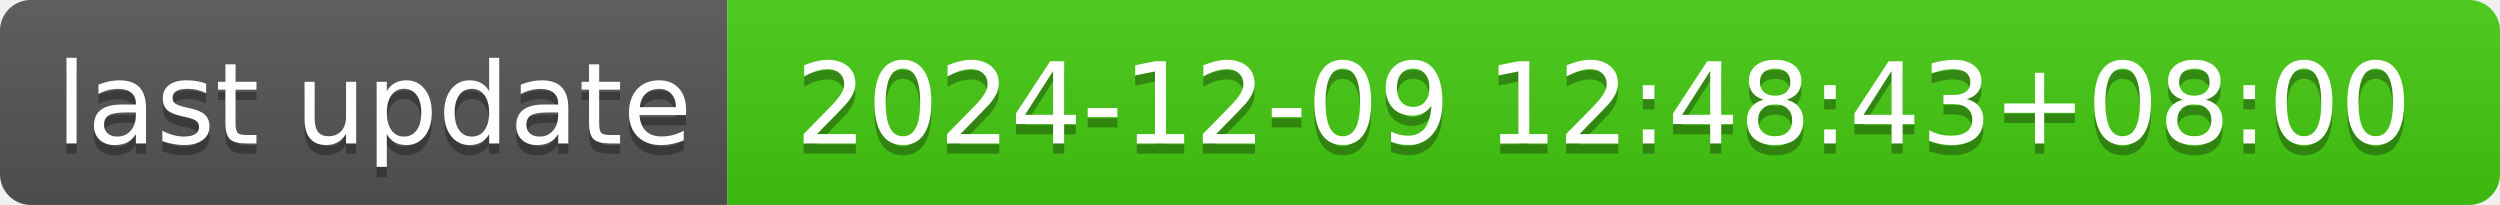
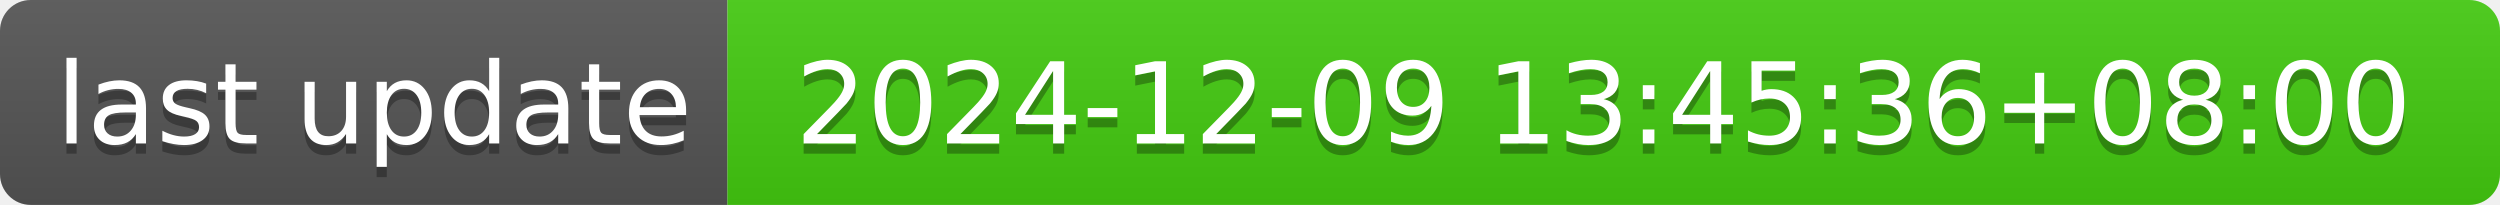
- <svg xmlns="http://www.w3.org/2000/svg" width="244" height="20" role="img" aria-label="last update: 2024-12-09 12:48:43+08:00">
+ <svg xmlns="http://www.w3.org/2000/svg" width="244" height="20" role="img" aria-label="last update: 2024-12-09 13:45:36+08:00">
  <linearGradient id="s" x2="0" y2="100%">
    <stop offset="0" stop-color="#bbb" stop-opacity=".1" />
    <stop offset="1" stop-opacity=".1" />
  </linearGradient>
  <clipPath id="r">
    <rect width="244" height="20" rx="3" fill="#fff" />
  </clipPath>
  <g clip-path="url(#r)">
    <rect width="71" height="20" fill="#555" />
    <rect x="71" width="173" height="20" fill="#4c1" />
    <rect width="244" height="20" fill="url(#s)" />
  </g>
  <g fill="#fff" text-anchor="middle" font-family="Verdana,Geneva,DejaVu Sans,sans-serif" text-rendering="geometricPrecision" font-size="110">
    <text aria-hidden="true" x="365" y="150" fill="#010101" fill-opacity=".3" transform="scale(.1)" textLength="610">last update</text>
    <text x="365" y="140" transform="scale(.1)" fill="#fff" textLength="610">last update</text>
-     <text aria-hidden="true" x="1565" y="150" fill="#010101" fill-opacity=".3" transform="scale(.1)" textLength="1630">2024-12-09 12:48:43+08:00</text>
-     <text x="1565" y="140" transform="scale(.1)" fill="#fff" textLength="1630">2024-12-09 12:48:43+08:00</text>
+     <text aria-hidden="true" x="1565" y="150" fill="#010101" fill-opacity=".3" transform="scale(.1)" textLength="1630">2024-12-09 13:45:36+08:00</text>
+     <text x="1565" y="140" transform="scale(.1)" fill="#fff" textLength="1630">2024-12-09 13:45:36+08:00</text>
  </g>
</svg>
